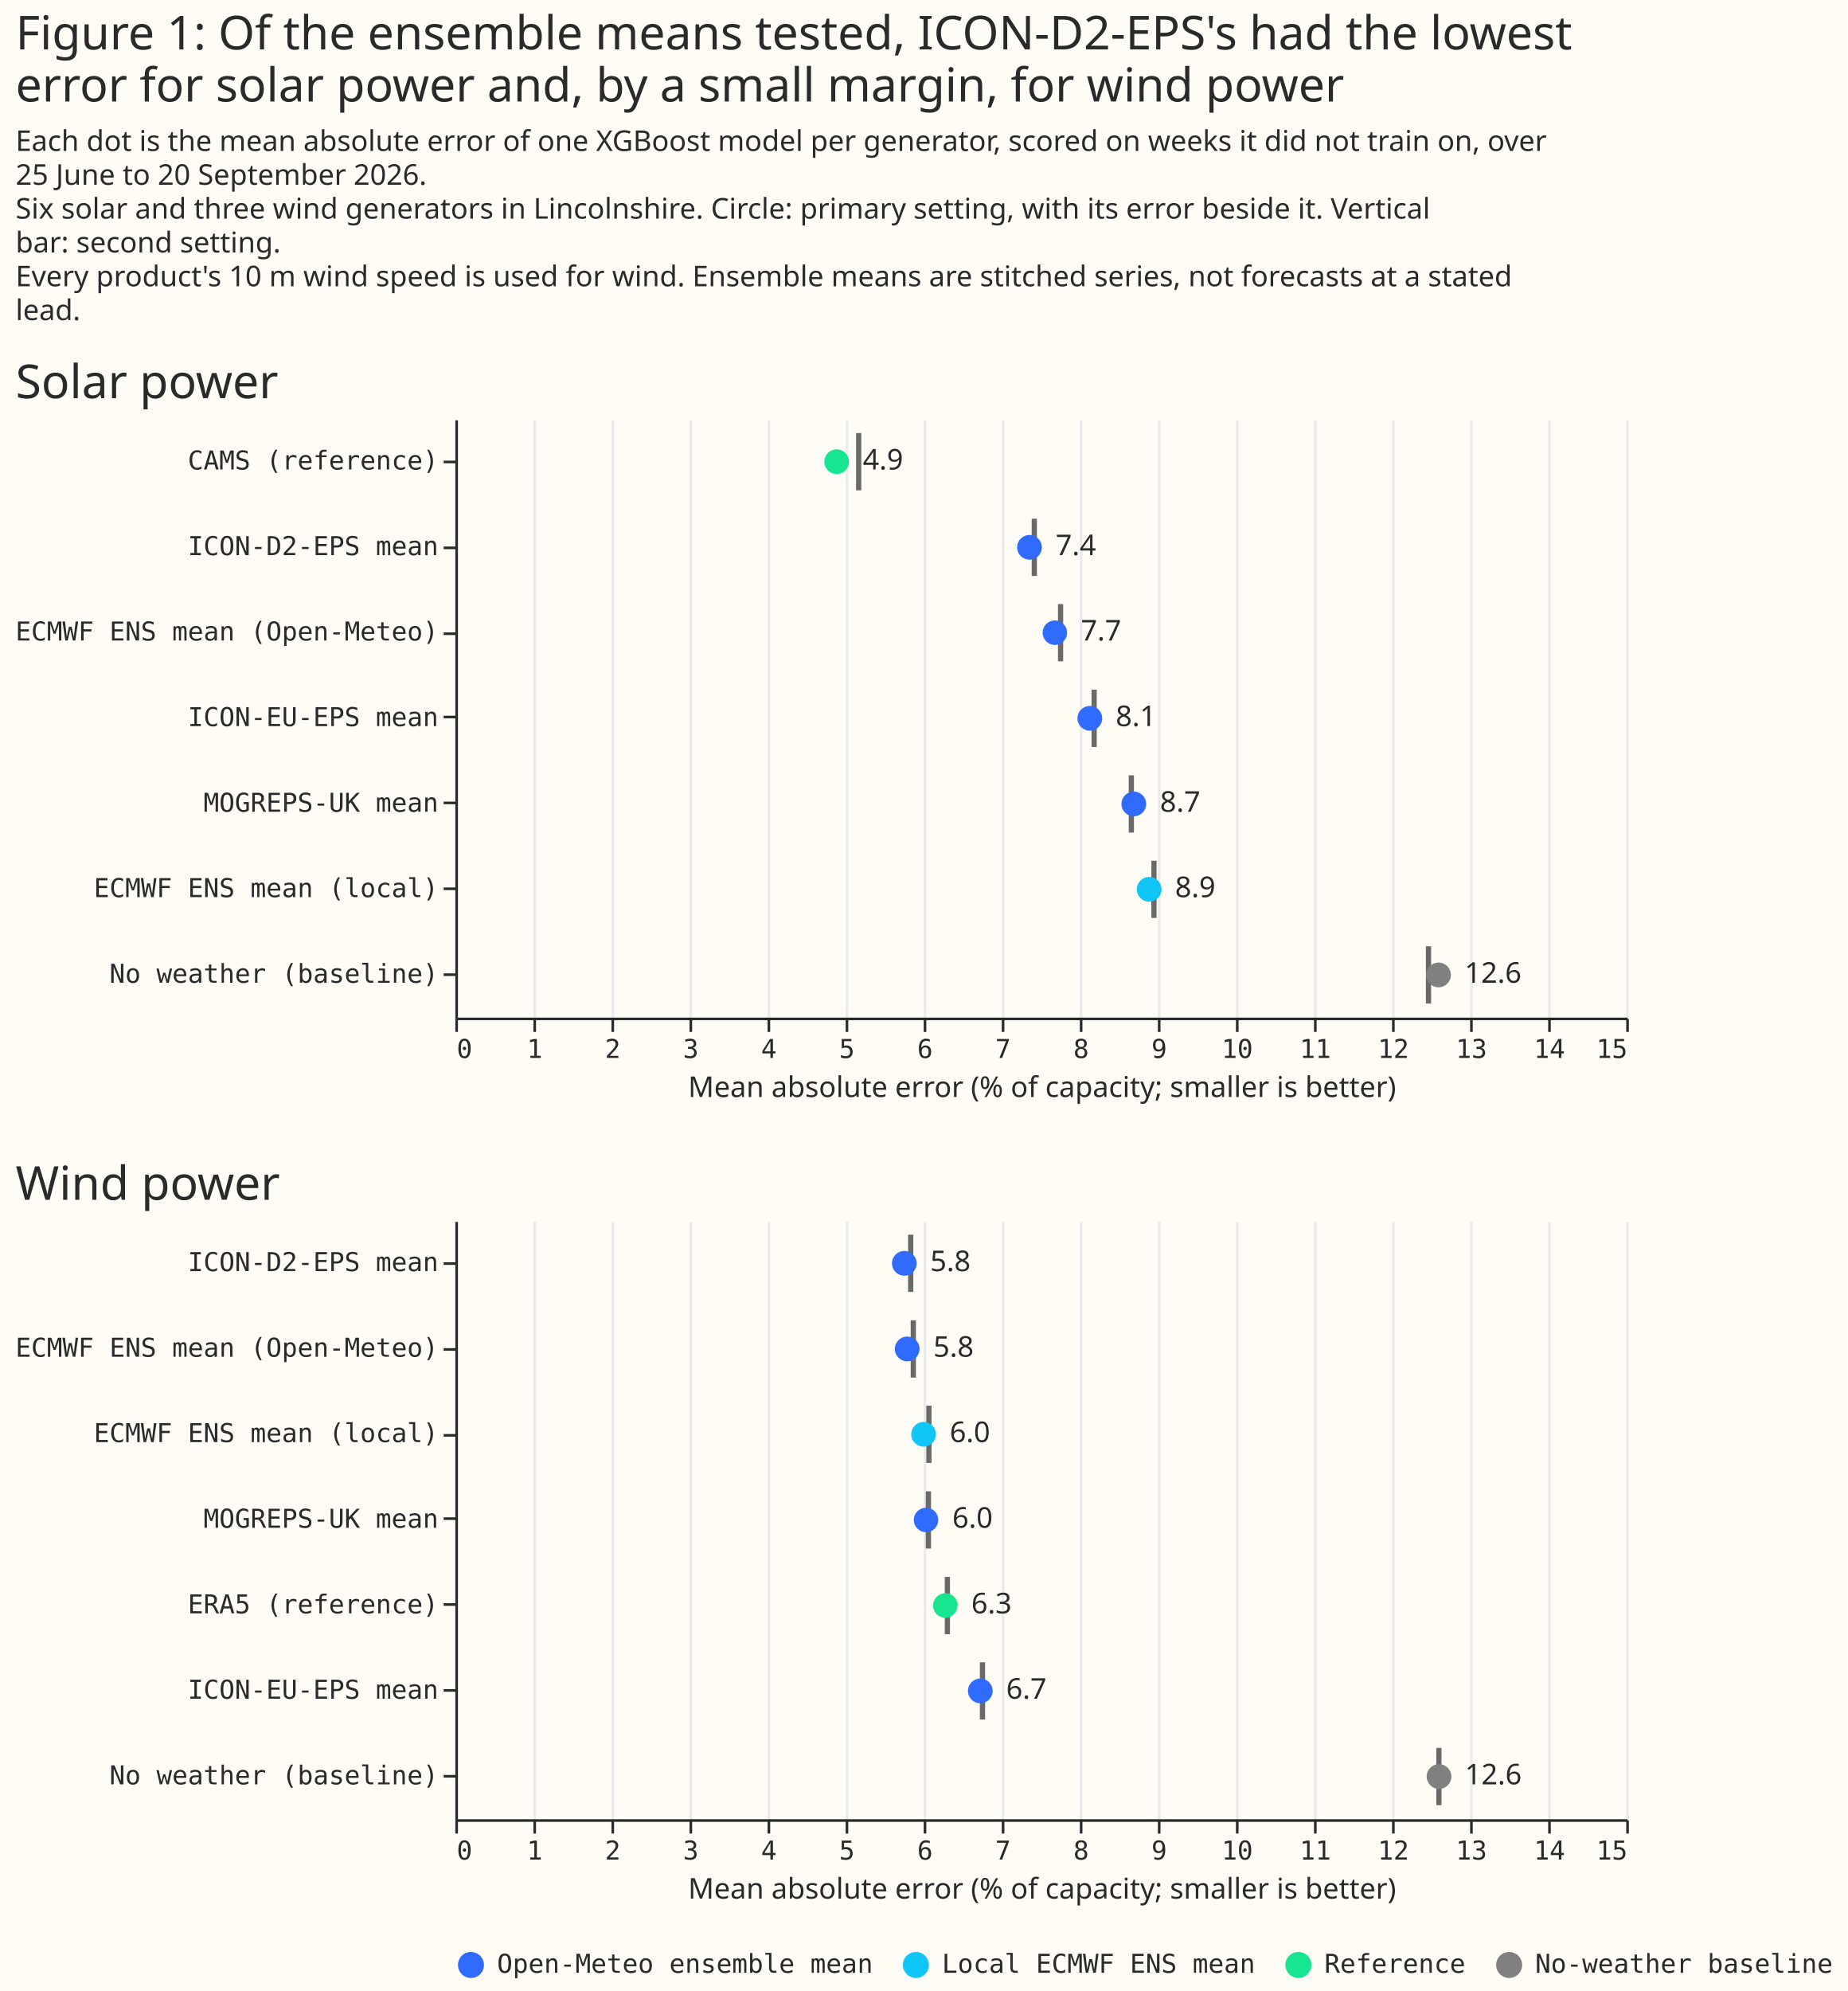
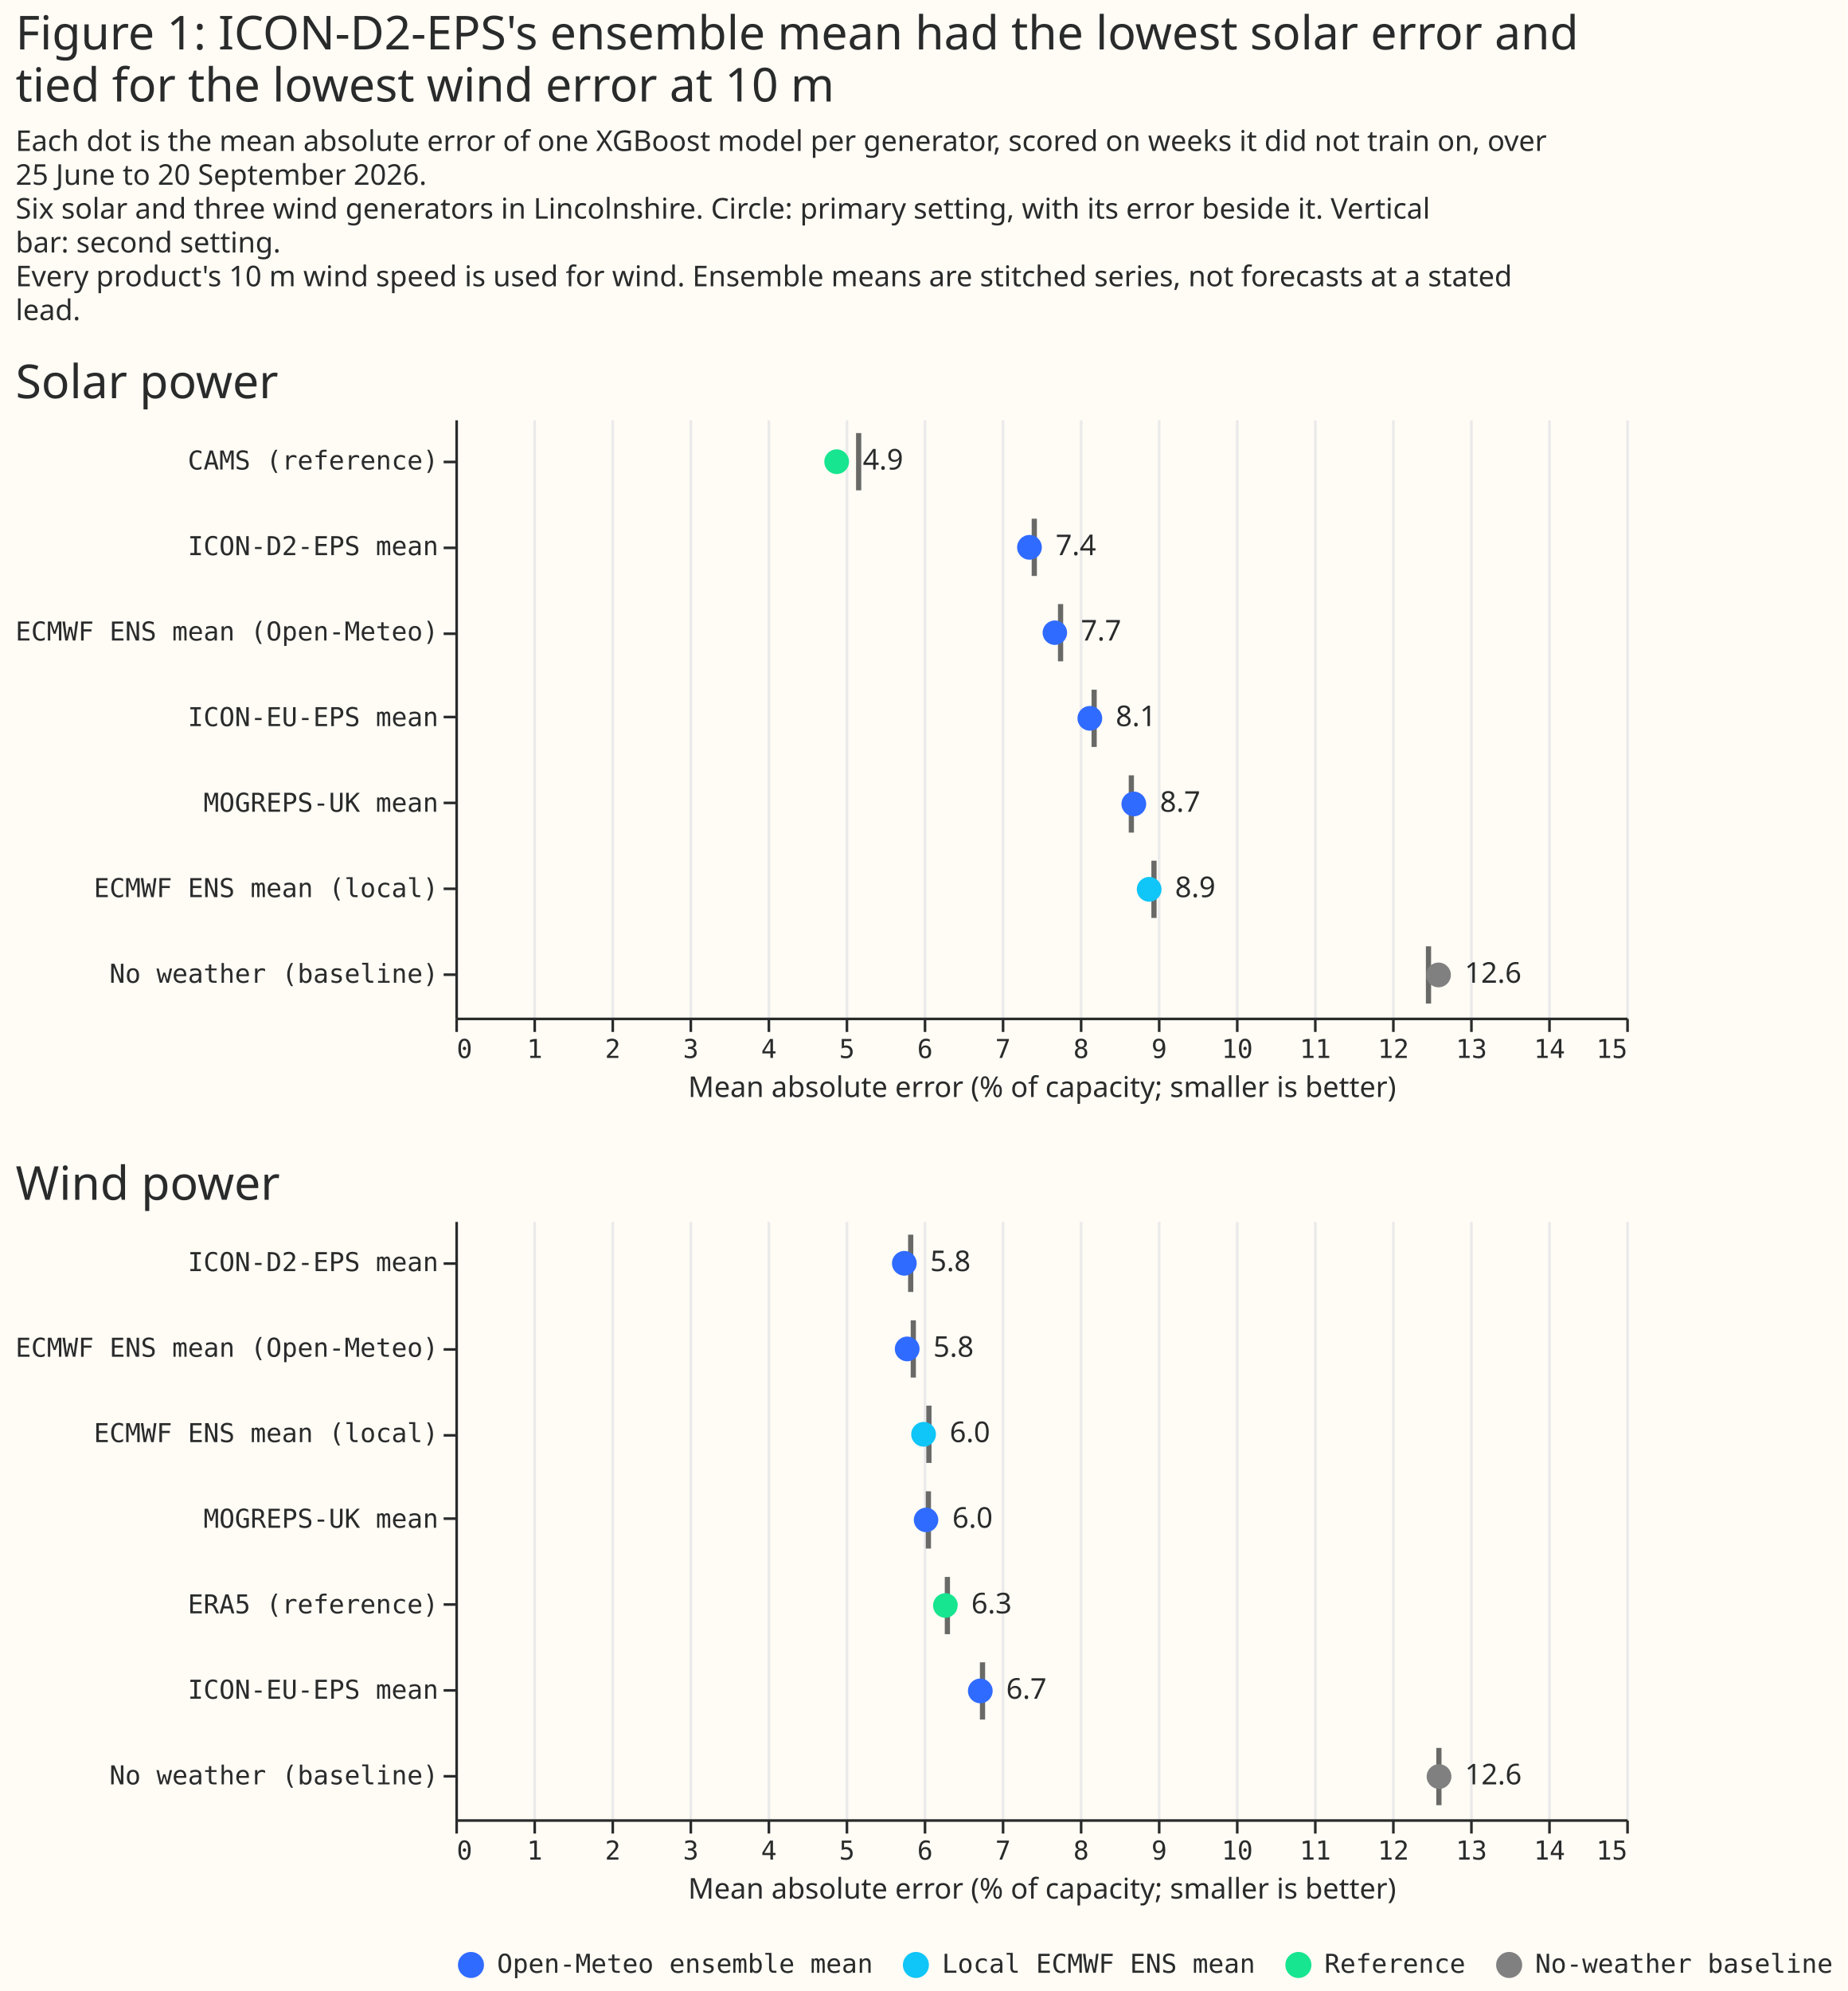
<svg xmlns="http://www.w3.org/2000/svg" width="710" height="765" class="marks" viewBox="0 0 710 765">
  <path fill="#fffbf5" d="M0 0h710v765H0z" />
  <g fill="none" stroke-miterlimit="10" aria-roledescription="group mark container" class="mark-group role-frame root">
    <path d="M175 161h450z" aria-hidden="true" class="background" />
    <g aria-roledescription="group mark container" class="mark-group role-scope concat_0_group">
      <path fill="#fffbf5" d="M175 161h450v230H175Z" aria-hidden="true" class="background" />
      <g aria-hidden="true" class="mark-group role-axis">
        <path stroke="#eaeaea" d="M175.5 391.5v-230m30 230v-230m30 230v-230m30 230v-230m30 230v-230m30 230v-230m30 230v-230m30 230v-230m30 230v-230m30 230v-230m30 230v-230m30 230v-230m30 230v-230m30 230v-230m30 230v-230m30 230v-230" class="mark-rule role-axis-grid" pointer-events="none" />
      </g>
      <g aria-label="X-axis titled 'Mean absolute error (% of capacity; smaller is better)' for a linear scale with values from 0 to 15" aria-roledescription="axis" class="mark-group role-axis" pointer-events="none">
        <path stroke="#292b2b" d="M175.5 391.5v5m30-5v5m30-5v5m30-5v5m30-5v5m30-5v5m30-5v5m30-5v5m30-5v5m30-5v5m30-5v5m30-5v5m30-5v5m30-5v5m30-5v5m30-5v5" class="mark-rule role-axis-tick" />
        <g fill="#292b2b" class="mark-text role-axis-label" font-family="Matter Semi Mono, Roboto Mono, monospace" font-size="10">
          <text transform="translate(175.5 406.5)">0</text>
          <text text-anchor="middle" transform="translate(205.5 406.5)">1</text>
          <text text-anchor="middle" transform="translate(235.5 406.5)">2</text>
          <text text-anchor="middle" transform="translate(265.5 406.5)">3</text>
          <text text-anchor="middle" transform="translate(295.5 406.5)">4</text>
          <text text-anchor="middle" transform="translate(325.5 406.5)">5</text>
          <text text-anchor="middle" transform="translate(355.5 406.5)">6</text>
          <text text-anchor="middle" transform="translate(385.5 406.5)">7</text>
          <text text-anchor="middle" transform="translate(415.5 406.5)">8</text>
          <text text-anchor="middle" transform="translate(445.5 406.5)">9</text>
          <text text-anchor="middle" transform="translate(475.5 406.5)">10</text>
          <text text-anchor="middle" transform="translate(505.5 406.5)">11</text>
          <text text-anchor="middle" transform="translate(535.5 406.5)">12</text>
          <text text-anchor="middle" transform="translate(565.5 406.5)">13</text>
          <text text-anchor="middle" transform="translate(595.5 406.5)">14</text>
          <text text-anchor="end" transform="translate(625.5 406.5)">15</text>
        </g>
        <path stroke="#292b2b" d="M175.5 391.5h450" class="mark-rule role-axis-domain" />
        <text fill="#292b2b" class="mark-text role-axis-title" font-family="Matter XH, DM Sans, sans-serif" font-size="11" text-anchor="middle" transform="translate(400.5 421.5)">Mean absolute error (% of capacity; smaller is better)</text>
      </g>
      <g aria-label="Y-axis for a discrete scale with 7 values: CAMS (reference), ICON-D2-EPS mean, ECMWF ENS mean (Open-Meteo), ICON-EU-EPS mean, MOGREPS-UK mean, ECMWF ENS mean (local), No weather (baseline)" aria-roledescription="axis" class="mark-group role-axis" pointer-events="none">
        <path stroke="#292b2b" d="M175.5 177.5h-5m5 33h-5m5 33h-5m5 32h-5m5 33h-5m5 33h-5m5 33h-5" class="mark-rule role-axis-tick" />
        <g fill="#292b2b" class="mark-text role-axis-label" font-family="Matter Semi Mono, Roboto Mono, monospace" font-size="10" text-anchor="end">
          <text transform="translate(168.5 180.4)">CAMS (reference)</text>
          <text transform="translate(168.5 213.3)">ICON-D2-EPS mean</text>
          <text transform="translate(168.5 246.1)">ECMWF ENS mean (Open-Meteo)</text>
          <text transform="translate(168.5 279)">ICON-EU-EPS mean</text>
          <text transform="translate(168.5 311.9)">MOGREPS-UK mean</text>
          <text transform="translate(168.5 344.7)">ECMWF ENS mean (local)</text>
          <text transform="translate(168.5 377.6)">No weather (baseline)</text>
        </g>
        <path stroke="#292b2b" d="M175.5 161.5v230" class="mark-rule role-axis-domain" />
      </g>
      <path fill="#292b2b" d="M329 166.4h2v22h-2Zm67.5 32.9h2v22h-2Zm10.1 32.8h2v22h-2Zm12.9 32.9h2v22h-2Zm14.3 32.9h2v22h-2Zm8.7 32.8h2v22h-2ZM548 363.6h2v22h-2Z" aria-hidden="true" class="mark-rect role-mark concat_0_layer_0_marks" opacity=".7" />
      <g aria-hidden="true" class="mark-symbol role-mark concat_0_layer_1_marks">
        <path fill="#17e58f" d="M326.3 177.4a4.7 4.7 0 1 1-9.5 0 4.7 4.7 0 1 1 9.5 0" />
        <path fill="#306bff" d="M400.4 210.3a4.7 4.7 0 1 1-9.5 0 4.7 4.7 0 1 1 9.5 0m9.7 32.8a4.7 4.7 0 1 1-9.4 0 4.7 4.7 0 1 1 9.4 0m13.5 32.9a4.7 4.7 0 1 1-9.5 0 4.7 4.7 0 1 1 9.5 0m16.9 32.9a4.7 4.7 0 1 1-9.5 0 4.7 4.7 0 1 1 9.5 0" />
        <path fill="#10c5f7" d="M446.4 341.7a4.7 4.7 0 1 1-9.5 0 4.7 4.7 0 1 1 9.5 0" />
        <path fill="gray" d="M557.6 374.6a4.7 4.7 0 1 1-9.5 0 4.7 4.7 0 1 1 9.5 0" />
      </g>
      <g fill="#292b2b" aria-hidden="true" class="mark-text role-mark concat_0_layer_2_marks" font-family="Matter XH, DM Sans, sans-serif" font-size="11">
        <text transform="translate(331.6 180.4)">4.9</text>
        <text transform="translate(405.7 213.3)">7.4</text>
        <text transform="translate(415.4 246.1)">7.7</text>
        <text transform="translate(428.8 279)">8.1</text>
        <text transform="translate(445.8 311.9)">8.7</text>
        <text transform="translate(451.6 344.7)">8.9</text>
        <text transform="translate(562.9 377.6)">12.6</text>
      </g>
      <g class="mark-group role-title">
        <text fill="#292b2b" aria-label="Title text 'Solar power'" aria-roledescription="title" class="mark-text role-title-text" font-family="Matter XH, DM Sans, sans-serif" font-size="18" pointer-events="none" transform="translate(6 153)">Solar power</text>
      </g>
    </g>
    <g aria-roledescription="group mark container" class="mark-group role-scope concat_1_group">
      <path fill="#fffbf5" d="M175 469h450v230H175Z" aria-hidden="true" class="background" />
      <g aria-hidden="true" class="mark-group role-axis">
        <path stroke="#eaeaea" d="M175.5 699.5v-230m30 230v-230m30 230v-230m30 230v-230m30 230v-230m30 230v-230m30 230v-230m30 230v-230m30 230v-230m30 230v-230m30 230v-230m30 230v-230m30 230v-230m30 230v-230m30 230v-230m30 230v-230" class="mark-rule role-axis-grid" pointer-events="none" />
      </g>
      <g aria-label="X-axis titled 'Mean absolute error (% of capacity; smaller is better)' for a linear scale with values from 0 to 15" aria-roledescription="axis" class="mark-group role-axis" pointer-events="none">
        <path stroke="#292b2b" d="M175.5 699.5v5m30-5v5m30-5v5m30-5v5m30-5v5m30-5v5m30-5v5m30-5v5m30-5v5m30-5v5m30-5v5m30-5v5m30-5v5m30-5v5m30-5v5m30-5v5" class="mark-rule role-axis-tick" />
        <g fill="#292b2b" class="mark-text role-axis-label" font-family="Matter Semi Mono, Roboto Mono, monospace" font-size="10">
          <text transform="translate(175.5 714.5)">0</text>
          <text text-anchor="middle" transform="translate(205.5 714.5)">1</text>
          <text text-anchor="middle" transform="translate(235.5 714.5)">2</text>
          <text text-anchor="middle" transform="translate(265.5 714.5)">3</text>
          <text text-anchor="middle" transform="translate(295.5 714.5)">4</text>
          <text text-anchor="middle" transform="translate(325.5 714.5)">5</text>
          <text text-anchor="middle" transform="translate(355.5 714.5)">6</text>
          <text text-anchor="middle" transform="translate(385.5 714.5)">7</text>
          <text text-anchor="middle" transform="translate(415.5 714.5)">8</text>
          <text text-anchor="middle" transform="translate(445.5 714.5)">9</text>
          <text text-anchor="middle" transform="translate(475.5 714.5)">10</text>
          <text text-anchor="middle" transform="translate(505.5 714.5)">11</text>
          <text text-anchor="middle" transform="translate(535.5 714.5)">12</text>
          <text text-anchor="middle" transform="translate(565.5 714.5)">13</text>
          <text text-anchor="middle" transform="translate(595.5 714.5)">14</text>
          <text text-anchor="end" transform="translate(625.5 714.5)">15</text>
        </g>
        <path stroke="#292b2b" d="M175.5 699.5h450" class="mark-rule role-axis-domain" />
        <text fill="#292b2b" class="mark-text role-axis-title" font-family="Matter XH, DM Sans, sans-serif" font-size="11" text-anchor="middle" transform="translate(400.5 729.5)">Mean absolute error (% of capacity; smaller is better)</text>
      </g>
      <g aria-label="Y-axis for a discrete scale with 7 values: ICON-D2-EPS mean, ECMWF ENS mean (Open-Meteo), ECMWF ENS mean (local), MOGREPS-UK mean, ERA5 (reference), ICON-EU-EPS mean, No weather (baseline)" aria-roledescription="axis" class="mark-group role-axis" pointer-events="none">
        <path stroke="#292b2b" d="M175.5 485.5h-5m5 33h-5m5 33h-5m5 32h-5m5 33h-5m5 33h-5m5 33h-5" class="mark-rule role-axis-tick" />
        <g fill="#292b2b" class="mark-text role-axis-label" font-family="Matter Semi Mono, Roboto Mono, monospace" font-size="10" text-anchor="end">
          <text transform="translate(168.5 488.4)">ICON-D2-EPS mean</text>
          <text transform="translate(168.5 521.3)">ECMWF ENS mean (Open-Meteo)</text>
          <text transform="translate(168.5 554.1)">ECMWF ENS mean (local)</text>
          <text transform="translate(168.5 587)">MOGREPS-UK mean</text>
          <text transform="translate(168.5 619.9)">ERA5 (reference)</text>
          <text transform="translate(168.5 652.7)">ICON-EU-EPS mean</text>
          <text transform="translate(168.5 685.6)">No weather (baseline)</text>
        </g>
        <path stroke="#292b2b" d="M175.5 469.5v230" class="mark-rule role-axis-domain" />
      </g>
      <path fill="#292b2b" d="M349 474.4h2v22h-2Zm1 32.9h2v22h-2Zm5.8 65.7h2v22h-2Zm.2-32.9h2v22h-2Zm7.1 65.8h2v22h-2Zm13.5 32.8h2v22h-2ZM552 671.6h2v22h-2Z" aria-hidden="true" class="mark-rect role-mark concat_1_layer_0_marks" opacity=".7" />
      <g aria-hidden="true" class="mark-symbol role-mark concat_1_layer_1_marks">
        <path fill="#306bff" d="M352.3 485.4a4.7 4.7 0 1 1-9.5 0 4.7 4.7 0 1 1 9.5 0m1.1 32.9a4.7 4.7 0 1 1-9.5 0 4.7 4.7 0 1 1 9.5 0" />
        <path fill="#10c5f7" d="M359.7 551.1a4.7 4.7 0 1 1-9.5 0 4.7 4.7 0 1 1 9.5 0" />
        <path fill="#306bff" d="M360.6 584a4.7 4.7 0 1 1-9.4 0 4.7 4.7 0 1 1 9.4 0" />
        <path fill="#17e58f" d="M368 616.9a4.7 4.7 0 1 1-9.4 0 4.7 4.7 0 1 1 9.5 0" />
        <path fill="#306bff" d="M381.5 649.7a4.7 4.7 0 1 1-9.5 0 4.7 4.7 0 1 1 9.5 0" />
        <path fill="gray" d="M557.8 682.6a4.7 4.7 0 1 1-9.5 0 4.7 4.7 0 1 1 9.5 0" />
      </g>
      <g fill="#292b2b" aria-hidden="true" class="mark-text role-mark concat_1_layer_2_marks" font-family="Matter XH, DM Sans, sans-serif" font-size="11">
        <text transform="translate(357.5 488.4)">5.8</text>
        <text transform="translate(358.7 521.3)">5.8</text>
        <text transform="translate(365 554.1)">6.0</text>
        <text transform="translate(366 587)">6.0</text>
        <text transform="translate(373.3 619.9)">6.3</text>
        <text transform="translate(386.7 652.7)">6.7</text>
        <text transform="translate(563 685.6)">12.6</text>
      </g>
      <g class="mark-group role-title">
        <text fill="#292b2b" aria-label="Title text 'Wind power'" aria-roledescription="title" class="mark-text role-title-text" font-family="Matter XH, DM Sans, sans-serif" font-size="18" pointer-events="none" transform="translate(6 461)">Wind power</text>
      </g>
    </g>
    <g aria-label="Symbol legend for fill color with 4 values: Open-Meteo ensemble mean, Local ECMWF ENS mean, Reference, No-weather baseline" aria-roledescription="legend" class="mark-group role-legend">
      <path d="M175 749h530v11H175Z" aria-hidden="true" class="background" pointer-events="none" />
      <g class="mark-group role-legend-entry">
        <g aria-roledescription="group mark container" class="mark-group role-scope" pointer-events="none">
          <path d="M175 749h160v11H175Z" aria-hidden="true" class="background" />
          <path fill="#306bff" d="M186 755a5 5 0 1 1-10 0 5 5 0 1 1 10 0" class="mark-symbol role-legend-symbol" />
          <text fill="#292b2b" class="mark-text role-legend-label" font-family="Matter Semi Mono, Roboto Mono, monospace" font-size="10" transform="translate(191 758)">Open-Meteo ensemble mean</text>
          <path d="M346 749h136v11H346Z" aria-hidden="true" class="background" />
          <path fill="#10c5f7" d="M357 755a5 5 0 1 1-10 0 5 5 0 1 1 10 0" class="mark-symbol role-legend-symbol" />
          <text fill="#292b2b" class="mark-text role-legend-label" font-family="Matter Semi Mono, Roboto Mono, monospace" font-size="10" transform="translate(362 758)">Local ECMWF ENS mean</text>
          <path d="M493 749h70v11h-70Z" aria-hidden="true" class="background" />
          <path fill="#17e58f" d="M504 755a5 5 0 1 1-10 0 5 5 0 1 1 10 0" class="mark-symbol role-legend-symbol" />
          <text fill="#292b2b" class="mark-text role-legend-label" font-family="Matter Semi Mono, Roboto Mono, monospace" font-size="10" transform="translate(509 758)">Reference</text>
          <path d="M574 749h130v11H574Z" aria-hidden="true" class="background" />
          <path fill="gray" d="M585 755a5 5 0 1 1-10 0 5 5 0 1 1 10 0" class="mark-symbol role-legend-symbol" />
          <text fill="#292b2b" class="mark-text role-legend-label" font-family="Matter Semi Mono, Roboto Mono, monospace" font-size="10" transform="translate(590 758)">No-weather baseline</text>
        </g>
      </g>
    </g>
    <g fill="#292b2b" class="mark-group role-title" font-family="Matter XH, DM Sans, sans-serif" pointer-events="none">
-       <text aria-label="Title text 'Figure 1: Of the ensemble means tested, ICON-D2-EPS's had the lowest error for solar power and, by a small margin, for wind power'" aria-roledescription="title" class="mark-text role-title-text" font-size="18" transform="translate(6 19)">
-         <tspan>Figure 1: Of the ensemble means tested, ICON-D2-EPS's had the lowest</tspan>
-         <tspan x="0" dy="20">error for solar power and, by a small margin, for wind power</tspan>
+       <text aria-label="Title text 'Figure 1: ICON-D2-EPS's ensemble mean had the lowest solar error and tied for the lowest wind error at 10 m'" aria-roledescription="title" class="mark-text role-title-text" font-size="18" transform="translate(6 19)">
+         <tspan>Figure 1: ICON-D2-EPS's ensemble mean had the lowest solar error and</tspan>
+         <tspan x="0" dy="20">tied for the lowest wind error at 10 m</tspan>
      </text>
      <text aria-label="Subtitle text 'Each dot is the mean absolute error of one XGBoost model per generator, scored on weeks it did not train on, over 25 June to 20 September 2026. Six solar and three wind generators in Lincolnshire. Circle: primary setting, with its error beside it. Vertical bar: second setting. Every product's 10 m wind speed is used for wind. Ensemble means are stitched series, not forecasts at a stated lead.'" aria-roledescription="subtitle" class="mark-text role-title-subtitle" font-size="11" transform="translate(6 58)">
        <tspan>Each dot is the mean absolute error of one XGBoost model per generator, scored on weeks it did not train on, over</tspan>
        <tspan x="0" dy="13">25 June to 20 September 2026.</tspan>
        <tspan x="0" dy="13">Six solar and three wind generators in Lincolnshire. Circle: primary setting, with its error beside it. Vertical</tspan>
        <tspan x="0" dy="13">bar: second setting.</tspan>
        <tspan x="0" dy="13">Every product's 10 m wind speed is used for wind. Ensemble means are stitched series, not forecasts at a stated</tspan>
        <tspan x="0" dy="13">lead.</tspan>
      </text>
    </g>
  </g>
</svg>
